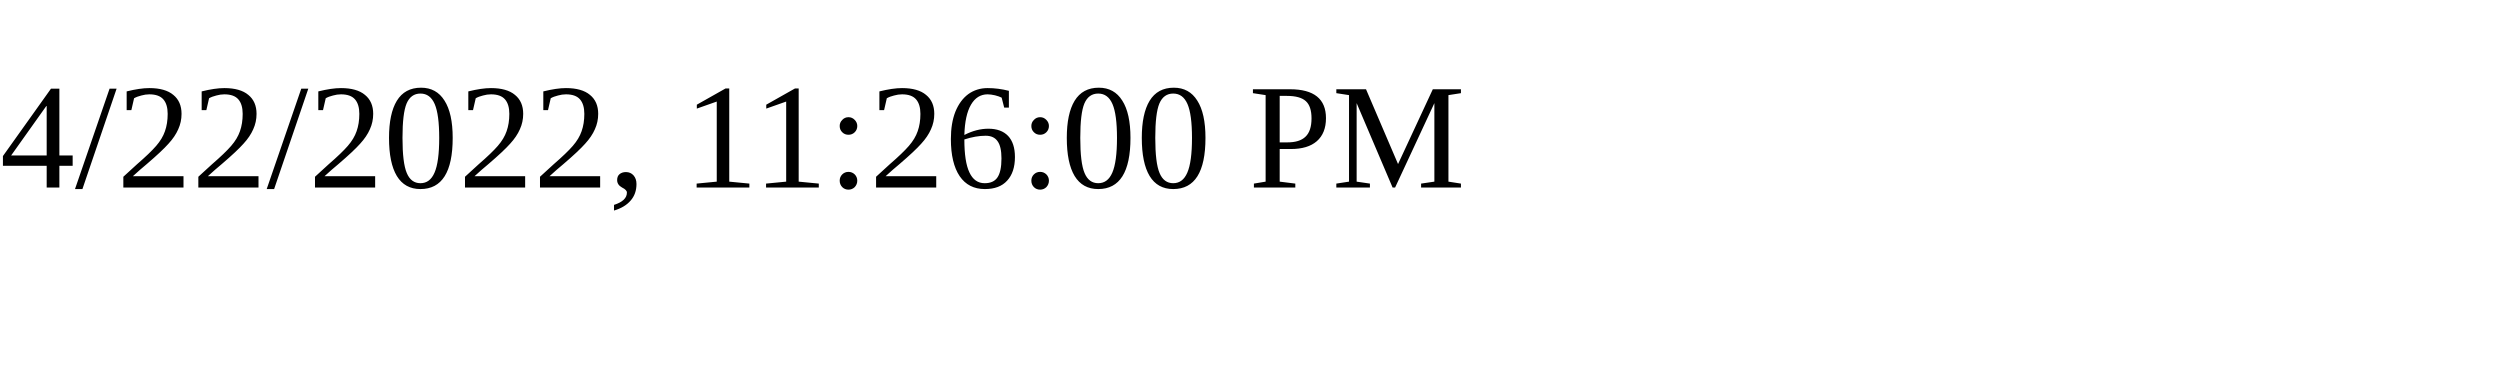
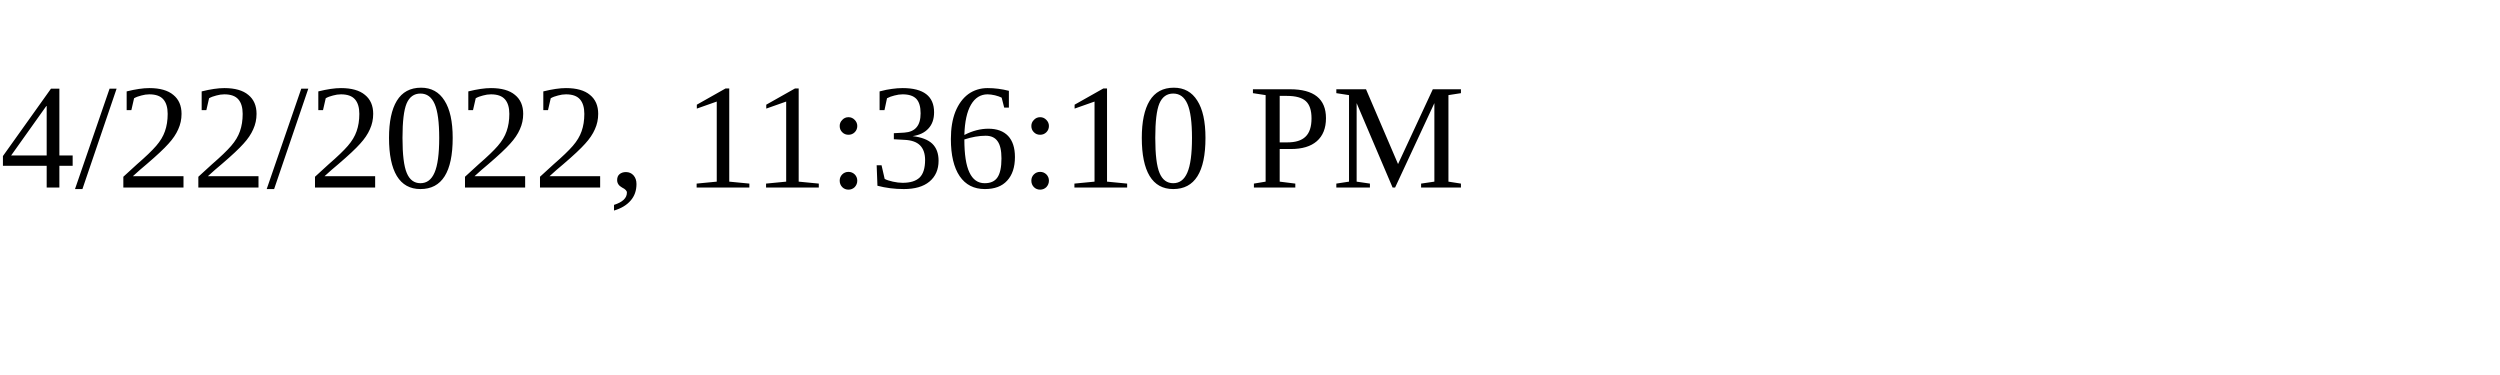
<svg xmlns="http://www.w3.org/2000/svg" height="30" width="200">
-   <text x="0" y="15">4/22/2022, 11:26:00 PM</text>
+   <text x="0" y="15">4/22/2022, 11:36:10 PM</text>
</svg>
